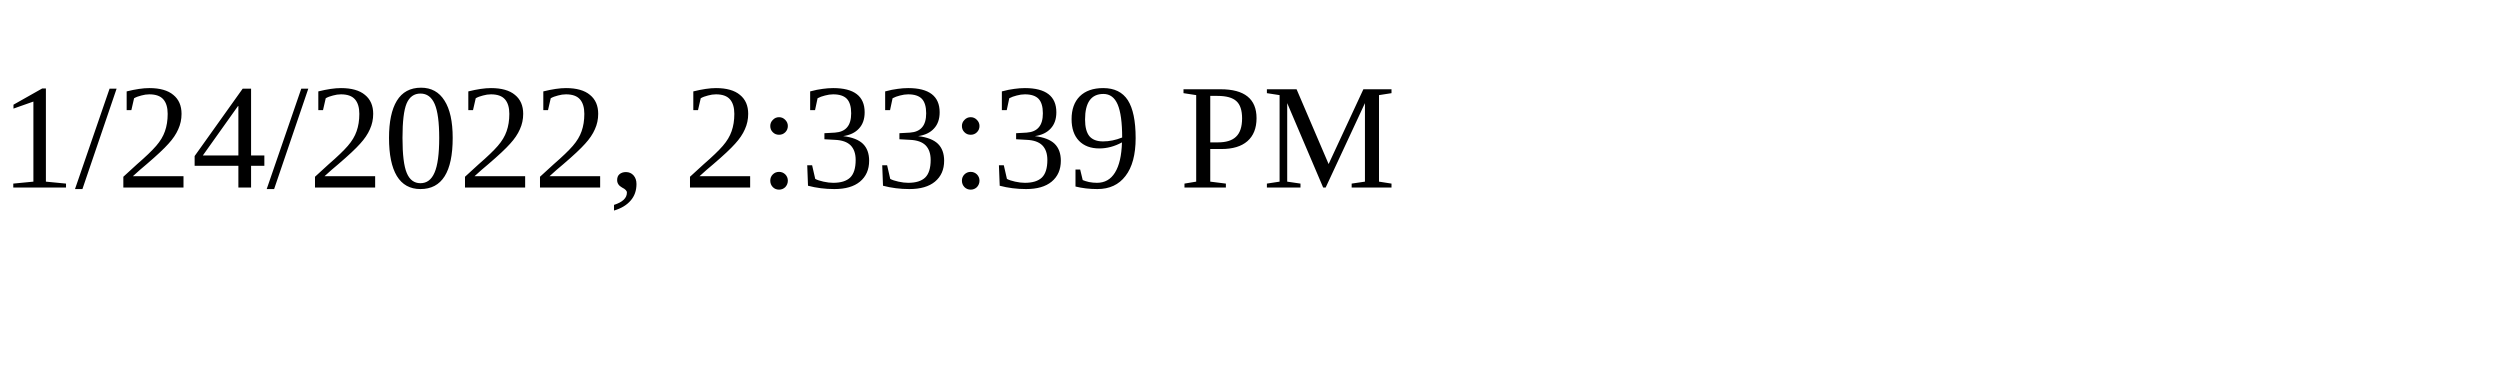
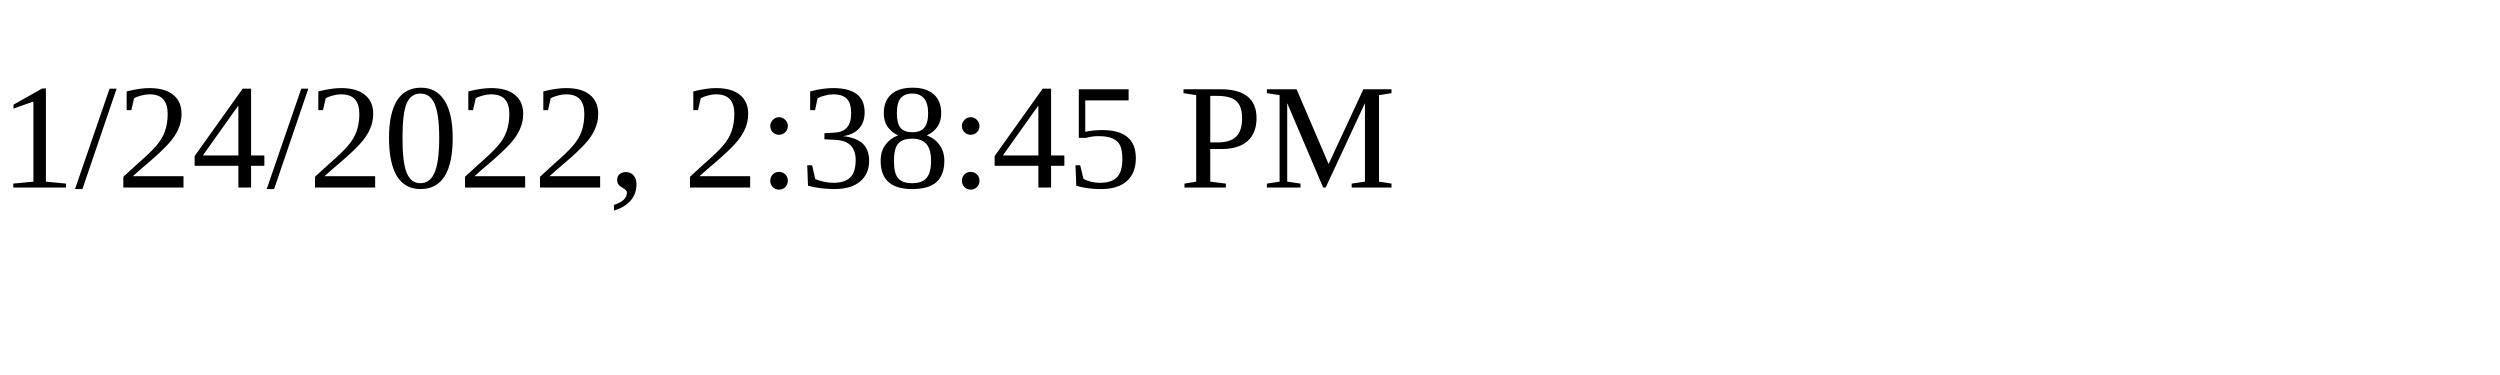
<svg xmlns="http://www.w3.org/2000/svg" height="30" width="200">
-   <text x="0" y="15">1/24/2022, 2:33:39 PM</text>
+   <text x="0" y="15">1/24/2022, 2:38:45 PM</text>
</svg>
